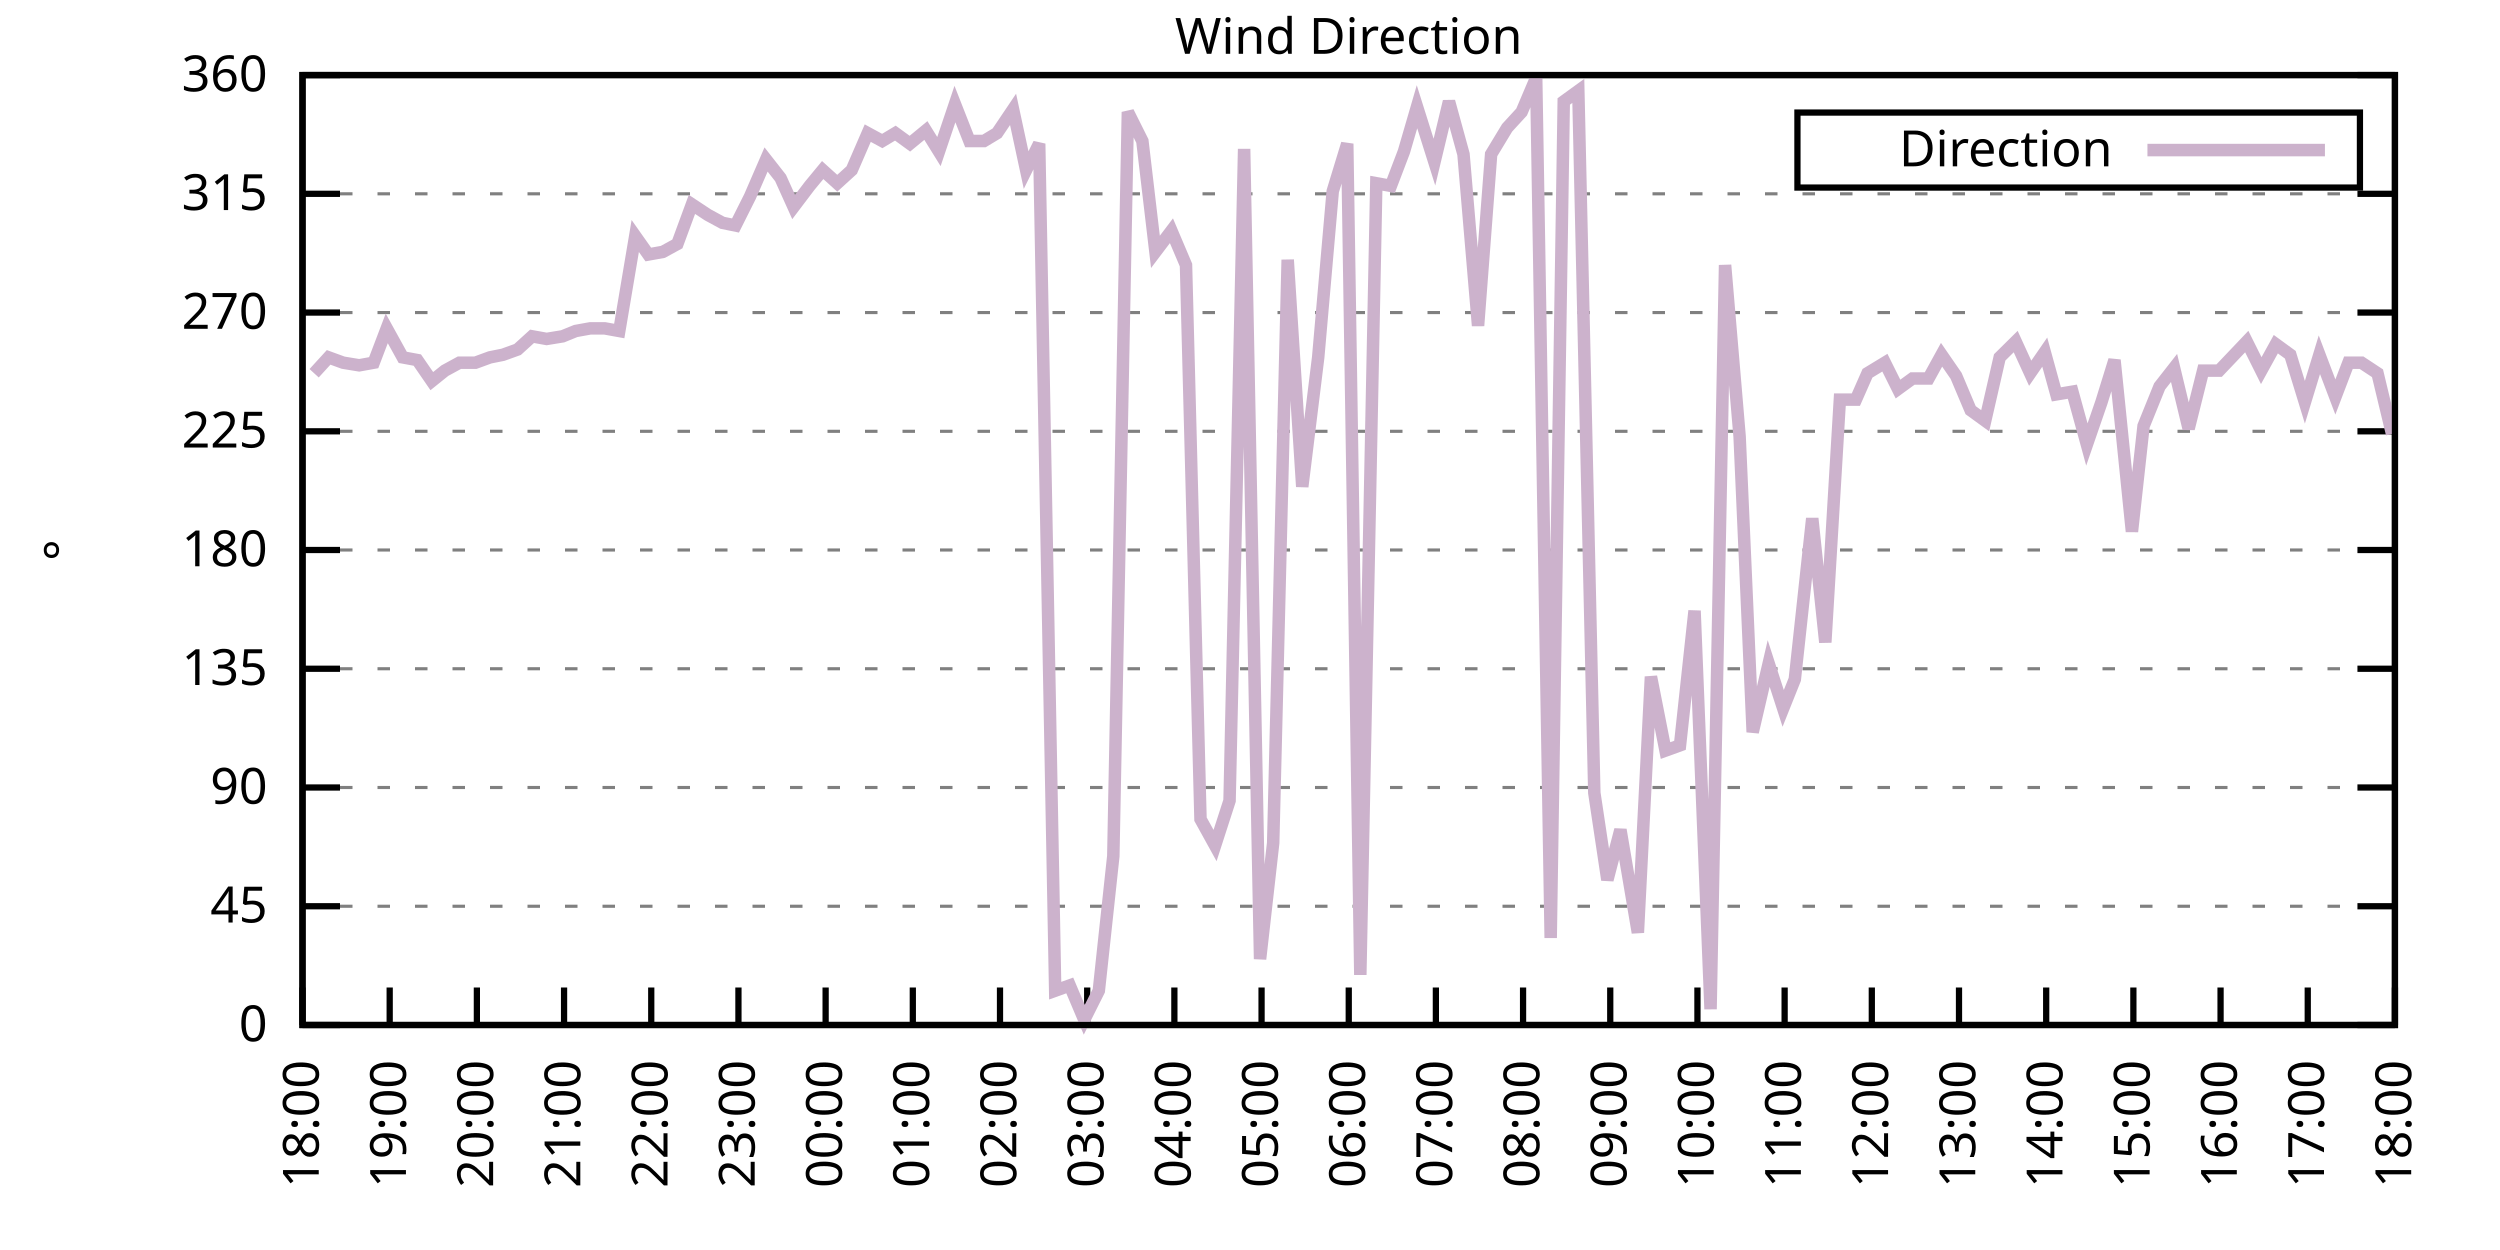
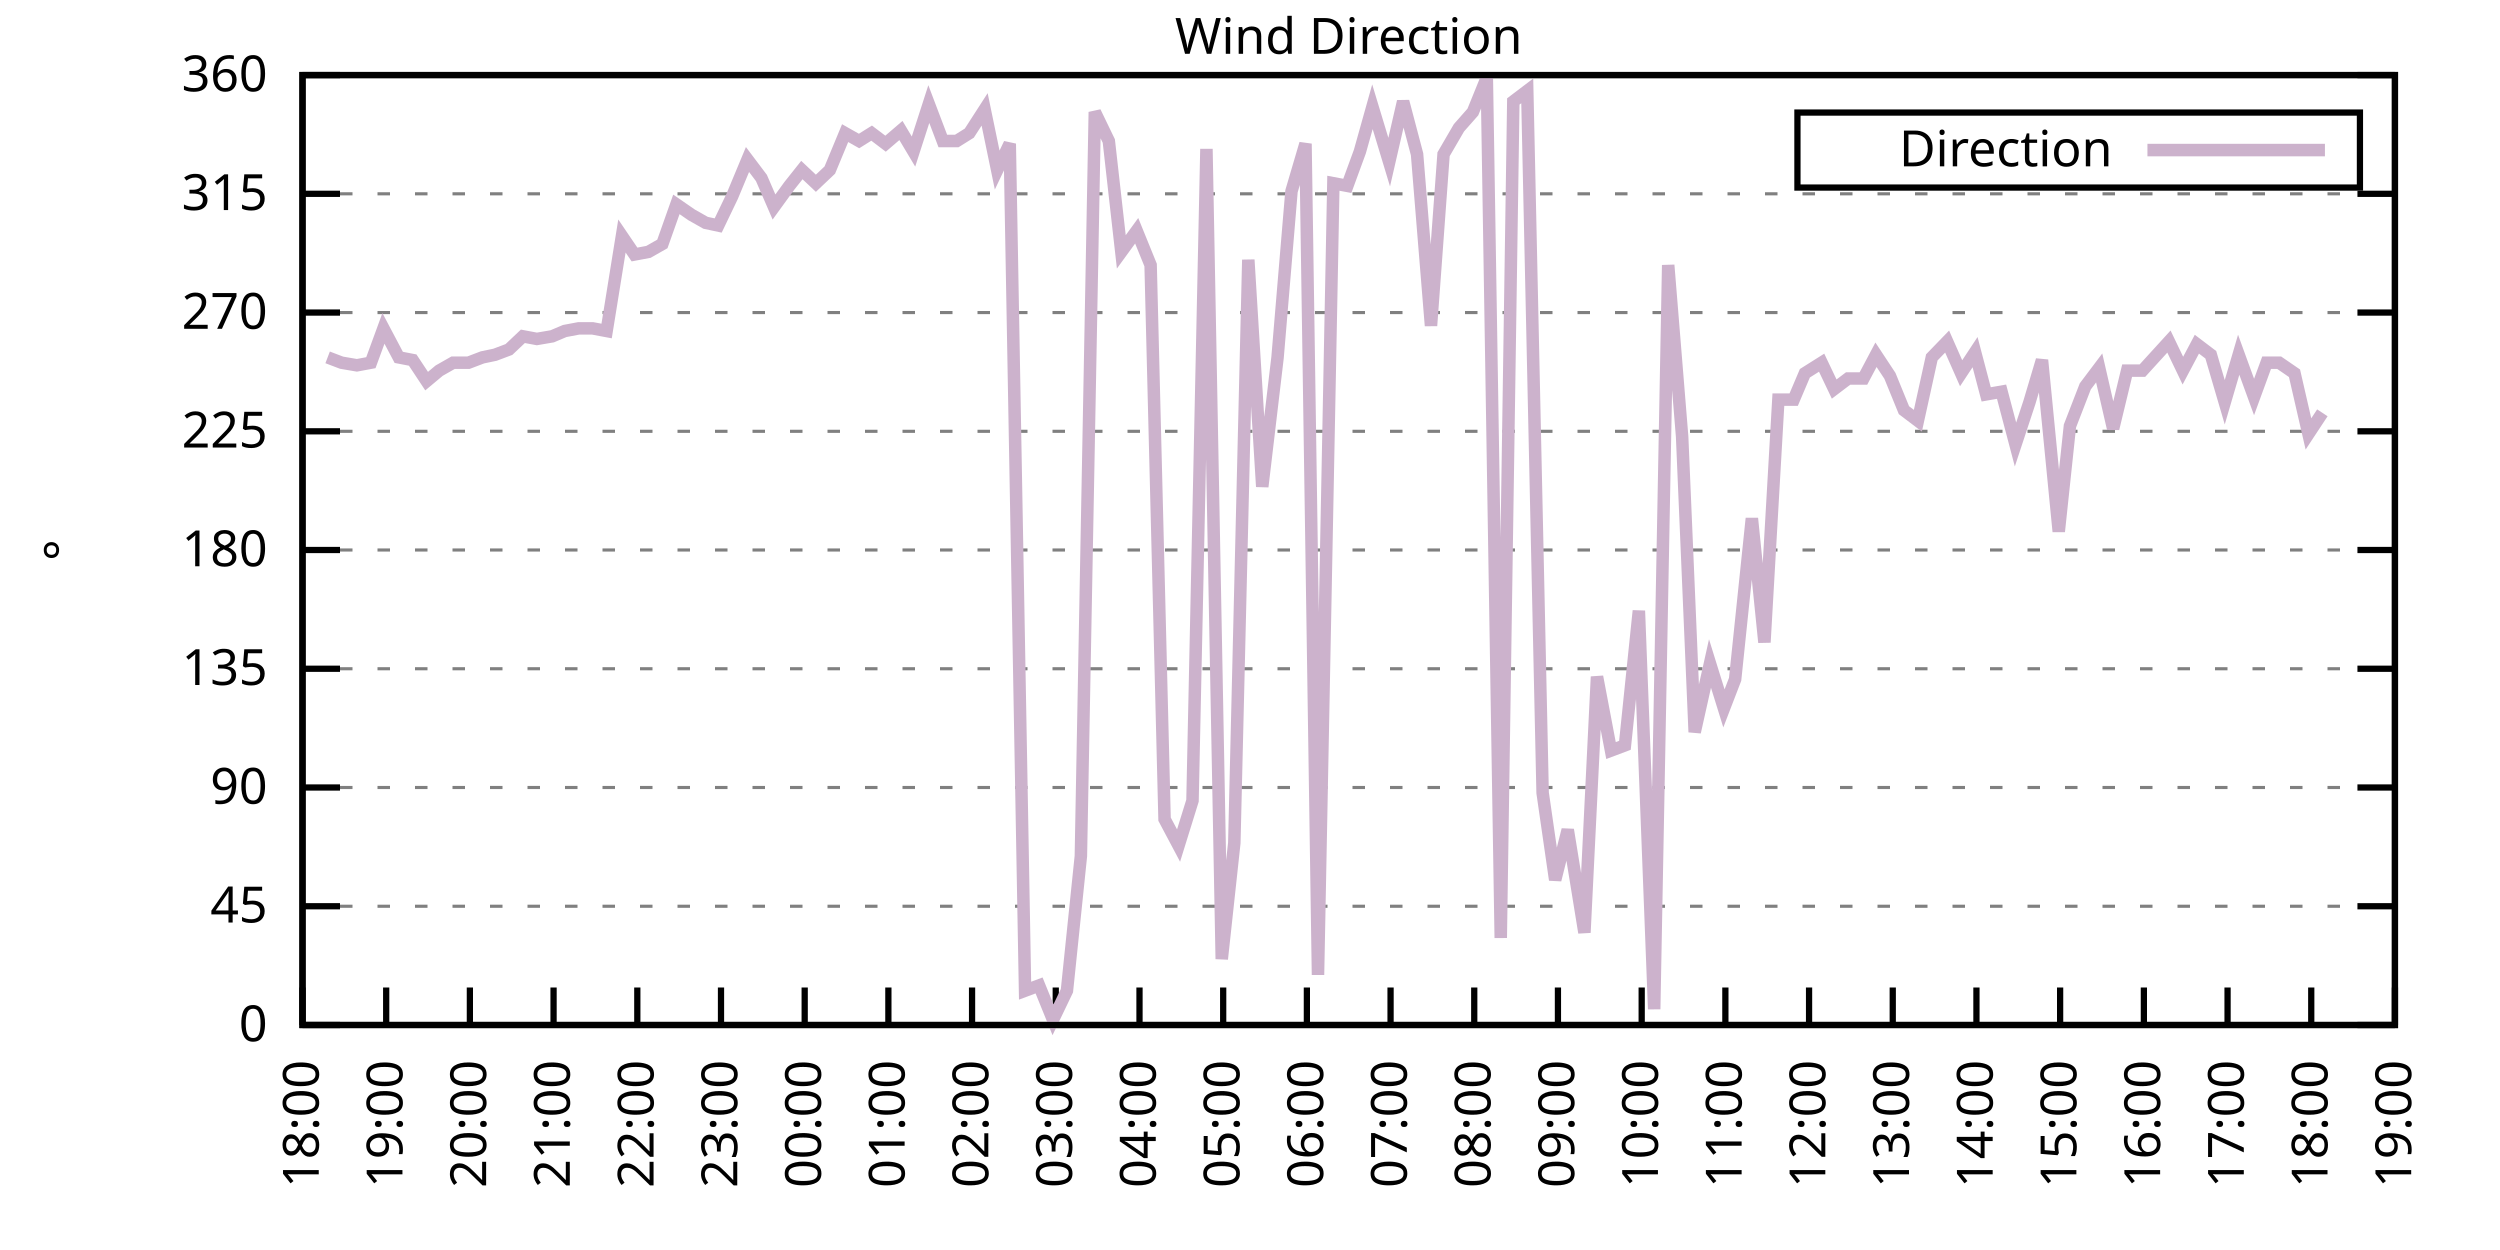
<svg xmlns="http://www.w3.org/2000/svg" xmlns:xlink="http://www.w3.org/1999/xlink" width="400" height="200" viewBox="0 0 400 200">
  <g id="gnuplot_canvas">
    <rect x="0" y="0" width="400" height="200" fill="none" />
    <defs>
      <circle id="gpDot" r="0.5" stroke-width="0.5" stroke="currentColor" />
      <path id="gpPt0" stroke-width="0.333" stroke="currentColor" d="M-1,0 h2 M0,-1 v2" />
      <path id="gpPt1" stroke-width="0.333" stroke="currentColor" d="M-1,-1 L1,1 M1,-1 L-1,1" />
      <path id="gpPt2" stroke-width="0.333" stroke="currentColor" d="M-1,0 L1,0 M0,-1 L0,1 M-1,-1 L1,1 M-1,1 L1,-1" />
      <rect id="gpPt3" stroke-width="0.333" stroke="currentColor" x="-1" y="-1" width="2" height="2" />
      <rect id="gpPt4" stroke-width="0.333" stroke="currentColor" fill="currentColor" x="-1" y="-1" width="2" height="2" />
      <circle id="gpPt5" stroke-width="0.333" stroke="currentColor" cx="0" cy="0" r="1" />
      <use xlink:href="#gpPt5" id="gpPt6" fill="currentColor" stroke="none" />
      <path id="gpPt7" stroke-width="0.333" stroke="currentColor" d="M0,-1.33 L-1.33,0.67 L1.33,0.67 z" />
      <use xlink:href="#gpPt7" id="gpPt8" fill="currentColor" stroke="none" />
      <use xlink:href="#gpPt7" id="gpPt9" stroke="currentColor" transform="rotate(180)" />
      <use xlink:href="#gpPt9" id="gpPt10" fill="currentColor" stroke="none" />
      <use xlink:href="#gpPt3" id="gpPt11" stroke="currentColor" transform="rotate(45)" />
      <use xlink:href="#gpPt11" id="gpPt12" fill="currentColor" stroke="none" />
      <path id="gpPt13" stroke-width="0.333" stroke="currentColor" d="M0,1.330 L1.265,0.411 L0.782,-1.067 L-0.782,-1.076 L-1.265,0.411 z" />
      <use xlink:href="#gpPt13" id="gpPt14" fill="currentColor" stroke="none" />
      <filter id="textbox" filterUnits="objectBoundingBox" x="0" y="0" height="1" width="1">
        <feFlood flood-color="white" flood-opacity="1" result="bgnd" />
        <feComposite in="SourceGraphic" in2="bgnd" operator="atop" />
      </filter>
      <filter id="greybox" filterUnits="objectBoundingBox" x="0" y="0" height="1" width="1">
        <feFlood flood-color="lightgrey" flood-opacity="1" result="grey" />
        <feComposite in="SourceGraphic" in2="grey" operator="atop" />
      </filter>
    </defs>
    <g fill="none" color="white" stroke="currentColor" stroke-width="1.00" stroke-linecap="butt" stroke-linejoin="miter">
</g>
    <g fill="none" color="black" stroke="currentColor" stroke-width="1.00" stroke-linecap="butt" stroke-linejoin="miter">
      <g stroke="none" shape-rendering="crispEdges">
        <polygon fill="rgb(255, 255, 255)" points="48.40,164.00 383.18,164.00 383.18,12.02 48.40,12.02 " />
      </g>
    </g>
    <g fill="none" color="black" stroke="currentColor" stroke-width="1.00" stroke-linecap="butt" stroke-linejoin="miter">
</g>
    <g fill="none" color="black" stroke="black" stroke-width="0.50" stroke-linecap="butt" stroke-linejoin="miter">
</g>
    <g fill="none" color="gray" stroke="currentColor" stroke-width="0.50" stroke-linecap="butt" stroke-linejoin="miter">
      <path stroke="gray" stroke-dasharray="2,4" class="gridline" d="M48.40,164.00 L383.19,164.00  " />
    </g>
    <g fill="none" color="gray" stroke="gray" stroke-width="1.00" stroke-linecap="butt" stroke-linejoin="miter">
</g>
    <g fill="none" color="black" stroke="currentColor" stroke-width="1.00" stroke-linecap="butt" stroke-linejoin="miter">
      <path stroke="black" d="M48.40,164.00 L54.40,164.00 M383.19,164.00 L377.19,164.00  " />
      <g transform="translate(42.80,166.60)" stroke="none" fill="black" font-family="Sans" font-size="8.00" text-anchor="end">
        <text>
          <tspan font-family="Sans"> 0</tspan>
        </text>
      </g>
    </g>
    <g fill="none" color="black" stroke="currentColor" stroke-width="1.00" stroke-linecap="butt" stroke-linejoin="miter">
</g>
    <g fill="none" color="black" stroke="black" stroke-width="0.50" stroke-linecap="butt" stroke-linejoin="miter">
</g>
    <g fill="none" color="gray" stroke="currentColor" stroke-width="0.50" stroke-linecap="butt" stroke-linejoin="miter">
      <path stroke="gray" stroke-dasharray="2,4" class="gridline" d="M48.40,145.00 L383.19,145.00  " />
    </g>
    <g fill="none" color="gray" stroke="gray" stroke-width="1.00" stroke-linecap="butt" stroke-linejoin="miter">
</g>
    <g fill="none" color="black" stroke="currentColor" stroke-width="1.00" stroke-linecap="butt" stroke-linejoin="miter">
      <path stroke="black" d="M48.40,145.00 L54.40,145.00 M383.19,145.00 L377.19,145.00  " />
      <g transform="translate(42.80,147.60)" stroke="none" fill="black" font-family="Sans" font-size="8.00" text-anchor="end">
        <text>
          <tspan font-family="Sans"> 45</tspan>
        </text>
      </g>
    </g>
    <g fill="none" color="black" stroke="currentColor" stroke-width="1.00" stroke-linecap="butt" stroke-linejoin="miter">
</g>
    <g fill="none" color="black" stroke="black" stroke-width="0.50" stroke-linecap="butt" stroke-linejoin="miter">
</g>
    <g fill="none" color="gray" stroke="currentColor" stroke-width="0.50" stroke-linecap="butt" stroke-linejoin="miter">
      <path stroke="gray" stroke-dasharray="2,4" class="gridline" d="M48.40,126.00 L383.19,126.00  " />
    </g>
    <g fill="none" color="gray" stroke="gray" stroke-width="1.00" stroke-linecap="butt" stroke-linejoin="miter">
</g>
    <g fill="none" color="black" stroke="currentColor" stroke-width="1.00" stroke-linecap="butt" stroke-linejoin="miter">
      <path stroke="black" d="M48.40,126.00 L54.40,126.00 M383.19,126.00 L377.19,126.00  " />
      <g transform="translate(42.80,128.60)" stroke="none" fill="black" font-family="Sans" font-size="8.00" text-anchor="end">
        <text>
          <tspan font-family="Sans"> 90</tspan>
        </text>
      </g>
    </g>
    <g fill="none" color="black" stroke="currentColor" stroke-width="1.00" stroke-linecap="butt" stroke-linejoin="miter">
</g>
    <g fill="none" color="black" stroke="black" stroke-width="0.50" stroke-linecap="butt" stroke-linejoin="miter">
</g>
    <g fill="none" color="gray" stroke="currentColor" stroke-width="0.50" stroke-linecap="butt" stroke-linejoin="miter">
      <path stroke="gray" stroke-dasharray="2,4" class="gridline" d="M48.40,107.00 L383.19,107.00  " />
    </g>
    <g fill="none" color="gray" stroke="gray" stroke-width="1.00" stroke-linecap="butt" stroke-linejoin="miter">
</g>
    <g fill="none" color="black" stroke="currentColor" stroke-width="1.00" stroke-linecap="butt" stroke-linejoin="miter">
      <path stroke="black" d="M48.40,107.00 L54.40,107.00 M383.19,107.00 L377.19,107.00  " />
      <g transform="translate(42.80,109.60)" stroke="none" fill="black" font-family="Sans" font-size="8.00" text-anchor="end">
        <text>
          <tspan font-family="Sans"> 135</tspan>
        </text>
      </g>
    </g>
    <g fill="none" color="black" stroke="currentColor" stroke-width="1.00" stroke-linecap="butt" stroke-linejoin="miter">
</g>
    <g fill="none" color="black" stroke="black" stroke-width="0.50" stroke-linecap="butt" stroke-linejoin="miter">
</g>
    <g fill="none" color="gray" stroke="currentColor" stroke-width="0.50" stroke-linecap="butt" stroke-linejoin="miter">
      <path stroke="gray" stroke-dasharray="2,4" class="gridline" d="M48.40,88.00 L383.19,88.00  " />
    </g>
    <g fill="none" color="gray" stroke="gray" stroke-width="1.00" stroke-linecap="butt" stroke-linejoin="miter">
</g>
    <g fill="none" color="black" stroke="currentColor" stroke-width="1.00" stroke-linecap="butt" stroke-linejoin="miter">
      <path stroke="black" d="M48.40,88.00 L54.40,88.00 M383.19,88.00 L377.19,88.00  " />
      <g transform="translate(42.80,90.60)" stroke="none" fill="black" font-family="Sans" font-size="8.00" text-anchor="end">
        <text>
          <tspan font-family="Sans"> 180</tspan>
        </text>
      </g>
    </g>
    <g fill="none" color="black" stroke="currentColor" stroke-width="1.00" stroke-linecap="butt" stroke-linejoin="miter">
</g>
    <g fill="none" color="black" stroke="black" stroke-width="0.50" stroke-linecap="butt" stroke-linejoin="miter">
</g>
    <g fill="none" color="gray" stroke="currentColor" stroke-width="0.50" stroke-linecap="butt" stroke-linejoin="miter">
      <path stroke="gray" stroke-dasharray="2,4" class="gridline" d="M48.40,69.01 L383.19,69.01  " />
    </g>
    <g fill="none" color="gray" stroke="gray" stroke-width="1.00" stroke-linecap="butt" stroke-linejoin="miter">
</g>
    <g fill="none" color="black" stroke="currentColor" stroke-width="1.00" stroke-linecap="butt" stroke-linejoin="miter">
      <path stroke="black" d="M48.40,69.01 L54.40,69.01 M383.19,69.01 L377.19,69.01  " />
      <g transform="translate(42.80,71.61)" stroke="none" fill="black" font-family="Sans" font-size="8.00" text-anchor="end">
        <text>
          <tspan font-family="Sans"> 225</tspan>
        </text>
      </g>
    </g>
    <g fill="none" color="black" stroke="currentColor" stroke-width="1.00" stroke-linecap="butt" stroke-linejoin="miter">
</g>
    <g fill="none" color="black" stroke="black" stroke-width="0.50" stroke-linecap="butt" stroke-linejoin="miter">
</g>
    <g fill="none" color="gray" stroke="currentColor" stroke-width="0.50" stroke-linecap="butt" stroke-linejoin="miter">
      <path stroke="gray" stroke-dasharray="2,4" class="gridline" d="M48.40,50.01 L383.19,50.01  " />
    </g>
    <g fill="none" color="gray" stroke="gray" stroke-width="1.00" stroke-linecap="butt" stroke-linejoin="miter">
</g>
    <g fill="none" color="black" stroke="currentColor" stroke-width="1.00" stroke-linecap="butt" stroke-linejoin="miter">
      <path stroke="black" d="M48.40,50.01 L54.40,50.01 M383.19,50.01 L377.19,50.01  " />
      <g transform="translate(42.80,52.61)" stroke="none" fill="black" font-family="Sans" font-size="8.00" text-anchor="end">
        <text>
          <tspan font-family="Sans"> 270</tspan>
        </text>
      </g>
    </g>
    <g fill="none" color="black" stroke="currentColor" stroke-width="1.00" stroke-linecap="butt" stroke-linejoin="miter">
</g>
    <g fill="none" color="black" stroke="black" stroke-width="0.50" stroke-linecap="butt" stroke-linejoin="miter">
</g>
    <g fill="none" color="gray" stroke="currentColor" stroke-width="0.50" stroke-linecap="butt" stroke-linejoin="miter">
      <path stroke="gray" stroke-dasharray="2,4" class="gridline" d="M48.40,31.01 L383.19,31.01  " />
    </g>
    <g fill="none" color="gray" stroke="gray" stroke-width="1.00" stroke-linecap="butt" stroke-linejoin="miter">
</g>
    <g fill="none" color="black" stroke="currentColor" stroke-width="1.00" stroke-linecap="butt" stroke-linejoin="miter">
      <path stroke="black" d="M48.40,31.01 L54.40,31.01 M383.19,31.01 L377.19,31.01  " />
      <g transform="translate(42.80,33.61)" stroke="none" fill="black" font-family="Sans" font-size="8.00" text-anchor="end">
        <text>
          <tspan font-family="Sans"> 315</tspan>
        </text>
      </g>
    </g>
    <g fill="none" color="black" stroke="currentColor" stroke-width="1.00" stroke-linecap="butt" stroke-linejoin="miter">
</g>
    <g fill="none" color="black" stroke="black" stroke-width="0.50" stroke-linecap="butt" stroke-linejoin="miter">
</g>
    <g fill="none" color="gray" stroke="currentColor" stroke-width="0.50" stroke-linecap="butt" stroke-linejoin="miter">
      <path stroke="gray" stroke-dasharray="2,4" class="gridline" d="M48.40,12.01 L383.19,12.01  " />
    </g>
    <g fill="none" color="gray" stroke="gray" stroke-width="1.00" stroke-linecap="butt" stroke-linejoin="miter">
</g>
    <g fill="none" color="black" stroke="currentColor" stroke-width="1.00" stroke-linecap="butt" stroke-linejoin="miter">
      <path stroke="black" d="M48.40,12.01 L54.40,12.01 M383.19,12.01 L377.19,12.01  " />
      <g transform="translate(42.80,14.61)" stroke="none" fill="black" font-family="Sans" font-size="8.00" text-anchor="end">
        <text>
          <tspan font-family="Sans"> 360</tspan>
        </text>
      </g>
    </g>
    <g fill="none" color="black" stroke="currentColor" stroke-width="1.00" stroke-linecap="butt" stroke-linejoin="miter">
      <path stroke="black" d="M48.40,164.00 L48.40,158.00  " />
      <g transform="translate(51.00,169.60) rotate(270.00)" stroke="none" fill="black" font-family="Sans" font-size="8.00" text-anchor="end">
        <text>
          <tspan font-family="Sans">18:00</tspan>
        </text>
      </g>
    </g>
    <g fill="none" color="black" stroke="currentColor" stroke-width="1.00" stroke-linecap="butt" stroke-linejoin="miter">
-       <path stroke="black" d="M62.35,164.00 L62.35,158.00  " />
-       <g transform="translate(64.95,169.60) rotate(270.00)" stroke="none" fill="black" font-family="Sans" font-size="8.00" text-anchor="end">
+       <path stroke="black" d="M61.79,164.00 L61.79,158.00  " />
+       <g transform="translate(64.39,169.60) rotate(270.00)" stroke="none" fill="black" font-family="Sans" font-size="8.00" text-anchor="end">
        <text>
          <tspan font-family="Sans">19:00</tspan>
        </text>
      </g>
    </g>
    <g fill="none" color="black" stroke="currentColor" stroke-width="1.00" stroke-linecap="butt" stroke-linejoin="miter">
-       <path stroke="black" d="M76.30,164.00 L76.30,158.00  " />
-       <g transform="translate(78.90,169.60) rotate(270.00)" stroke="none" fill="black" font-family="Sans" font-size="8.00" text-anchor="end">
+       <path stroke="black" d="M75.18,164.00 L75.18,158.00  " />
+       <g transform="translate(77.78,169.60) rotate(270.00)" stroke="none" fill="black" font-family="Sans" font-size="8.00" text-anchor="end">
        <text>
          <tspan font-family="Sans">20:00</tspan>
        </text>
      </g>
    </g>
    <g fill="none" color="black" stroke="currentColor" stroke-width="1.00" stroke-linecap="butt" stroke-linejoin="miter">
-       <path stroke="black" d="M90.25,164.00 L90.25,158.00  " />
-       <g transform="translate(92.85,169.60) rotate(270.00)" stroke="none" fill="black" font-family="Sans" font-size="8.00" text-anchor="end">
+       <path stroke="black" d="M88.57,164.00 L88.57,158.00  " />
+       <g transform="translate(91.17,169.60) rotate(270.00)" stroke="none" fill="black" font-family="Sans" font-size="8.00" text-anchor="end">
        <text>
          <tspan font-family="Sans">21:00</tspan>
        </text>
      </g>
    </g>
    <g fill="none" color="black" stroke="currentColor" stroke-width="1.00" stroke-linecap="butt" stroke-linejoin="miter">
-       <path stroke="black" d="M104.20,164.00 L104.20,158.00  " />
-       <g transform="translate(106.80,169.60) rotate(270.00)" stroke="none" fill="black" font-family="Sans" font-size="8.00" text-anchor="end">
+       <path stroke="black" d="M101.97,164.00 L101.97,158.00  " />
+       <g transform="translate(104.57,169.60) rotate(270.00)" stroke="none" fill="black" font-family="Sans" font-size="8.00" text-anchor="end">
        <text>
          <tspan font-family="Sans">22:00</tspan>
        </text>
      </g>
    </g>
    <g fill="none" color="black" stroke="currentColor" stroke-width="1.00" stroke-linecap="butt" stroke-linejoin="miter">
-       <path stroke="black" d="M118.15,164.00 L118.15,158.00  " />
-       <g transform="translate(120.75,169.60) rotate(270.00)" stroke="none" fill="black" font-family="Sans" font-size="8.00" text-anchor="end">
+       <path stroke="black" d="M115.36,164.00 L115.36,158.00  " />
+       <g transform="translate(117.96,169.60) rotate(270.00)" stroke="none" fill="black" font-family="Sans" font-size="8.00" text-anchor="end">
        <text>
          <tspan font-family="Sans">23:00</tspan>
        </text>
      </g>
    </g>
    <g fill="none" color="black" stroke="currentColor" stroke-width="1.00" stroke-linecap="butt" stroke-linejoin="miter">
-       <path stroke="black" d="M132.10,164.00 L132.10,158.00  " />
-       <g transform="translate(134.70,169.60) rotate(270.00)" stroke="none" fill="black" font-family="Sans" font-size="8.00" text-anchor="end">
+       <path stroke="black" d="M128.75,164.00 L128.75,158.00  " />
+       <g transform="translate(131.35,169.60) rotate(270.00)" stroke="none" fill="black" font-family="Sans" font-size="8.00" text-anchor="end">
        <text>
          <tspan font-family="Sans">00:00</tspan>
        </text>
      </g>
    </g>
    <g fill="none" color="black" stroke="currentColor" stroke-width="1.00" stroke-linecap="butt" stroke-linejoin="miter">
-       <path stroke="black" d="M146.05,164.00 L146.05,158.00  " />
-       <g transform="translate(148.65,169.60) rotate(270.00)" stroke="none" fill="black" font-family="Sans" font-size="8.00" text-anchor="end">
+       <path stroke="black" d="M142.14,164.00 L142.14,158.00  " />
+       <g transform="translate(144.74,169.60) rotate(270.00)" stroke="none" fill="black" font-family="Sans" font-size="8.00" text-anchor="end">
        <text>
          <tspan font-family="Sans">01:00</tspan>
        </text>
      </g>
    </g>
    <g fill="none" color="black" stroke="currentColor" stroke-width="1.00" stroke-linecap="butt" stroke-linejoin="miter">
-       <path stroke="black" d="M160.00,164.00 L160.00,158.00  " />
-       <g transform="translate(162.60,169.60) rotate(270.00)" stroke="none" fill="black" font-family="Sans" font-size="8.00" text-anchor="end">
+       <path stroke="black" d="M155.53,164.00 L155.53,158.00  " />
+       <g transform="translate(158.13,169.60) rotate(270.00)" stroke="none" fill="black" font-family="Sans" font-size="8.00" text-anchor="end">
        <text>
          <tspan font-family="Sans">02:00</tspan>
        </text>
      </g>
    </g>
    <g fill="none" color="black" stroke="currentColor" stroke-width="1.00" stroke-linecap="butt" stroke-linejoin="miter">
-       <path stroke="black" d="M173.95,164.00 L173.95,158.00  " />
-       <g transform="translate(176.55,169.60) rotate(270.00)" stroke="none" fill="black" font-family="Sans" font-size="8.00" text-anchor="end">
+       <path stroke="black" d="M168.92,164.00 L168.92,158.00  " />
+       <g transform="translate(171.52,169.60) rotate(270.00)" stroke="none" fill="black" font-family="Sans" font-size="8.00" text-anchor="end">
        <text>
          <tspan font-family="Sans">03:00</tspan>
        </text>
      </g>
    </g>
    <g fill="none" color="black" stroke="currentColor" stroke-width="1.00" stroke-linecap="butt" stroke-linejoin="miter">
-       <path stroke="black" d="M187.90,164.00 L187.90,158.00  " />
-       <g transform="translate(190.50,169.60) rotate(270.00)" stroke="none" fill="black" font-family="Sans" font-size="8.00" text-anchor="end">
+       <path stroke="black" d="M182.32,164.00 L182.32,158.00  " />
+       <g transform="translate(184.92,169.60) rotate(270.00)" stroke="none" fill="black" font-family="Sans" font-size="8.00" text-anchor="end">
        <text>
          <tspan font-family="Sans">04:00</tspan>
        </text>
      </g>
    </g>
    <g fill="none" color="black" stroke="currentColor" stroke-width="1.00" stroke-linecap="butt" stroke-linejoin="miter">
-       <path stroke="black" d="M201.85,164.00 L201.85,158.00  " />
-       <g transform="translate(204.45,169.60) rotate(270.00)" stroke="none" fill="black" font-family="Sans" font-size="8.00" text-anchor="end">
+       <path stroke="black" d="M195.71,164.00 L195.71,158.00  " />
+       <g transform="translate(198.31,169.60) rotate(270.00)" stroke="none" fill="black" font-family="Sans" font-size="8.00" text-anchor="end">
        <text>
          <tspan font-family="Sans">05:00</tspan>
        </text>
      </g>
    </g>
    <g fill="none" color="black" stroke="currentColor" stroke-width="1.00" stroke-linecap="butt" stroke-linejoin="miter">
-       <path stroke="black" d="M215.80,164.00 L215.80,158.00  " />
-       <g transform="translate(218.40,169.60) rotate(270.00)" stroke="none" fill="black" font-family="Sans" font-size="8.00" text-anchor="end">
+       <path stroke="black" d="M209.10,164.00 L209.10,158.00  " />
+       <g transform="translate(211.70,169.60) rotate(270.00)" stroke="none" fill="black" font-family="Sans" font-size="8.00" text-anchor="end">
        <text>
          <tspan font-family="Sans">06:00</tspan>
        </text>
      </g>
    </g>
    <g fill="none" color="black" stroke="currentColor" stroke-width="1.00" stroke-linecap="butt" stroke-linejoin="miter">
-       <path stroke="black" d="M229.74,164.00 L229.74,158.00  " />
-       <g transform="translate(232.34,169.60) rotate(270.00)" stroke="none" fill="black" font-family="Sans" font-size="8.00" text-anchor="end">
+       <path stroke="black" d="M222.49,164.00 L222.49,158.00  " />
+       <g transform="translate(225.09,169.60) rotate(270.00)" stroke="none" fill="black" font-family="Sans" font-size="8.00" text-anchor="end">
        <text>
          <tspan font-family="Sans">07:00</tspan>
        </text>
      </g>
    </g>
    <g fill="none" color="black" stroke="currentColor" stroke-width="1.00" stroke-linecap="butt" stroke-linejoin="miter">
-       <path stroke="black" d="M243.69,164.00 L243.69,158.00  " />
-       <g transform="translate(246.29,169.60) rotate(270.00)" stroke="none" fill="black" font-family="Sans" font-size="8.00" text-anchor="end">
+       <path stroke="black" d="M235.88,164.00 L235.88,158.00  " />
+       <g transform="translate(238.48,169.60) rotate(270.00)" stroke="none" fill="black" font-family="Sans" font-size="8.00" text-anchor="end">
        <text>
          <tspan font-family="Sans">08:00</tspan>
        </text>
      </g>
    </g>
    <g fill="none" color="black" stroke="currentColor" stroke-width="1.00" stroke-linecap="butt" stroke-linejoin="miter">
-       <path stroke="black" d="M257.64,164.00 L257.64,158.00  " />
-       <g transform="translate(260.24,169.60) rotate(270.00)" stroke="none" fill="black" font-family="Sans" font-size="8.00" text-anchor="end">
+       <path stroke="black" d="M249.27,164.00 L249.27,158.00  " />
+       <g transform="translate(251.87,169.60) rotate(270.00)" stroke="none" fill="black" font-family="Sans" font-size="8.00" text-anchor="end">
        <text>
          <tspan font-family="Sans">09:00</tspan>
        </text>
      </g>
    </g>
    <g fill="none" color="black" stroke="currentColor" stroke-width="1.00" stroke-linecap="butt" stroke-linejoin="miter">
-       <path stroke="black" d="M271.59,164.00 L271.59,158.00  " />
-       <g transform="translate(274.19,169.60) rotate(270.00)" stroke="none" fill="black" font-family="Sans" font-size="8.00" text-anchor="end">
+       <path stroke="black" d="M262.67,164.00 L262.67,158.00  " />
+       <g transform="translate(265.27,169.60) rotate(270.00)" stroke="none" fill="black" font-family="Sans" font-size="8.00" text-anchor="end">
        <text>
          <tspan font-family="Sans">10:00</tspan>
        </text>
      </g>
    </g>
    <g fill="none" color="black" stroke="currentColor" stroke-width="1.00" stroke-linecap="butt" stroke-linejoin="miter">
-       <path stroke="black" d="M285.54,164.00 L285.54,158.00  " />
-       <g transform="translate(288.14,169.60) rotate(270.00)" stroke="none" fill="black" font-family="Sans" font-size="8.00" text-anchor="end">
+       <path stroke="black" d="M276.06,164.00 L276.06,158.00  " />
+       <g transform="translate(278.66,169.60) rotate(270.00)" stroke="none" fill="black" font-family="Sans" font-size="8.00" text-anchor="end">
        <text>
          <tspan font-family="Sans">11:00</tspan>
        </text>
      </g>
    </g>
    <g fill="none" color="black" stroke="currentColor" stroke-width="1.00" stroke-linecap="butt" stroke-linejoin="miter">
-       <path stroke="black" d="M299.49,164.00 L299.49,158.00  " />
-       <g transform="translate(302.09,169.60) rotate(270.00)" stroke="none" fill="black" font-family="Sans" font-size="8.00" text-anchor="end">
+       <path stroke="black" d="M289.45,164.00 L289.45,158.00  " />
+       <g transform="translate(292.05,169.60) rotate(270.00)" stroke="none" fill="black" font-family="Sans" font-size="8.00" text-anchor="end">
        <text>
          <tspan font-family="Sans">12:00</tspan>
        </text>
      </g>
    </g>
    <g fill="none" color="black" stroke="currentColor" stroke-width="1.00" stroke-linecap="butt" stroke-linejoin="miter">
-       <path stroke="black" d="M313.44,164.00 L313.44,158.00  " />
-       <g transform="translate(316.04,169.60) rotate(270.00)" stroke="none" fill="black" font-family="Sans" font-size="8.00" text-anchor="end">
+       <path stroke="black" d="M302.84,164.00 L302.84,158.00  " />
+       <g transform="translate(305.44,169.60) rotate(270.00)" stroke="none" fill="black" font-family="Sans" font-size="8.00" text-anchor="end">
        <text>
          <tspan font-family="Sans">13:00</tspan>
        </text>
      </g>
    </g>
    <g fill="none" color="black" stroke="currentColor" stroke-width="1.00" stroke-linecap="butt" stroke-linejoin="miter">
-       <path stroke="black" d="M327.39,164.00 L327.39,158.00  " />
-       <g transform="translate(329.99,169.60) rotate(270.00)" stroke="none" fill="black" font-family="Sans" font-size="8.00" text-anchor="end">
+       <path stroke="black" d="M316.23,164.00 L316.23,158.00  " />
+       <g transform="translate(318.83,169.60) rotate(270.00)" stroke="none" fill="black" font-family="Sans" font-size="8.00" text-anchor="end">
        <text>
          <tspan font-family="Sans">14:00</tspan>
        </text>
      </g>
    </g>
    <g fill="none" color="black" stroke="currentColor" stroke-width="1.00" stroke-linecap="butt" stroke-linejoin="miter">
-       <path stroke="black" d="M341.34,164.00 L341.34,158.00  " />
-       <g transform="translate(343.94,169.60) rotate(270.00)" stroke="none" fill="black" font-family="Sans" font-size="8.00" text-anchor="end">
+       <path stroke="black" d="M329.62,164.00 L329.62,158.00  " />
+       <g transform="translate(332.22,169.60) rotate(270.00)" stroke="none" fill="black" font-family="Sans" font-size="8.00" text-anchor="end">
        <text>
          <tspan font-family="Sans">15:00</tspan>
        </text>
      </g>
    </g>
    <g fill="none" color="black" stroke="currentColor" stroke-width="1.00" stroke-linecap="butt" stroke-linejoin="miter">
-       <path stroke="black" d="M355.29,164.00 L355.29,158.00  " />
-       <g transform="translate(357.89,169.60) rotate(270.00)" stroke="none" fill="black" font-family="Sans" font-size="8.00" text-anchor="end">
+       <path stroke="black" d="M343.02,164.00 L343.02,158.00  " />
+       <g transform="translate(345.62,169.60) rotate(270.00)" stroke="none" fill="black" font-family="Sans" font-size="8.00" text-anchor="end">
        <text>
          <tspan font-family="Sans">16:00</tspan>
        </text>
      </g>
    </g>
    <g fill="none" color="black" stroke="currentColor" stroke-width="1.00" stroke-linecap="butt" stroke-linejoin="miter">
-       <path stroke="black" d="M369.24,164.00 L369.24,158.00  " />
-       <g transform="translate(371.84,169.60) rotate(270.00)" stroke="none" fill="black" font-family="Sans" font-size="8.00" text-anchor="end">
+       <path stroke="black" d="M356.41,164.00 L356.41,158.00  " />
+       <g transform="translate(359.01,169.60) rotate(270.00)" stroke="none" fill="black" font-family="Sans" font-size="8.00" text-anchor="end">
        <text>
          <tspan font-family="Sans">17:00</tspan>
+         </text>
+       </g>
+     </g>
+     <g fill="none" color="black" stroke="currentColor" stroke-width="1.00" stroke-linecap="butt" stroke-linejoin="miter">
+       <path stroke="black" d="M369.80,164.00 L369.80,158.00  " />
+       <g transform="translate(372.40,169.60) rotate(270.00)" stroke="none" fill="black" font-family="Sans" font-size="8.00" text-anchor="end">
+         <text>
+           <tspan font-family="Sans">18:00</tspan>
        </text>
      </g>
    </g>
    <g fill="none" color="black" stroke="currentColor" stroke-width="1.00" stroke-linecap="butt" stroke-linejoin="miter">
      <path stroke="black" d="M383.19,164.00 L383.19,158.00  " />
      <g transform="translate(385.79,169.60) rotate(270.00)" stroke="none" fill="black" font-family="Sans" font-size="8.00" text-anchor="end">
        <text>
-           <tspan font-family="Sans">18:00</tspan>
+           <tspan font-family="Sans">19:00</tspan>
        </text>
      </g>
    </g>
    <g fill="none" color="black" stroke="currentColor" stroke-width="1.00" stroke-linecap="butt" stroke-linejoin="miter">
</g>
    <g fill="none" color="black" stroke="currentColor" stroke-width="1.00" stroke-linecap="butt" stroke-linejoin="miter">
      <path stroke="black" d="M48.40,12.01 L48.40,164.00 L383.19,164.00 L383.19,12.01 L48.40,12.01 Z  " />
    </g>
    <g fill="none" color="black" stroke="currentColor" stroke-width="1.00" stroke-linecap="butt" stroke-linejoin="miter">
</g>
    <g fill="none" color="black" stroke="currentColor" stroke-width="1.00" stroke-linecap="butt" stroke-linejoin="miter">
      <path stroke="black" d="M287.59,30.01 L287.59,18.01 L377.59,18.01 L377.59,30.01 L287.59,30.01 Z  " />
    </g>
    <g id="Wind_direction_plot_1">
      <g fill="none" color="white" stroke="black" stroke-width="2.00" stroke-linecap="butt" stroke-linejoin="miter">
</g>
      <g fill="none" color="black" stroke="currentColor" stroke-width="2.00" stroke-linecap="butt" stroke-linejoin="miter">
        <g transform="translate(337.99,26.61)" stroke="none" fill="black" font-family="Sans" font-size="8.00" text-anchor="end">
          <text>
            <tspan font-family="Sans">Direction</tspan>
          </text>
        </g>
      </g>
      <g fill="none" color="black" stroke="currentColor" stroke-width="2.00" stroke-linecap="butt" stroke-linejoin="miter">
-         <path stroke="rgb(204, 178, 204)" d="M343.59,24.01 L371.99,24.01 M50.26,59.72 L52.58,57.18 L54.91,58.03 L57.47,58.45 L59.79,58.03 L61.88,52.54   L64.44,57.18 L66.77,57.61 L69.09,60.98 L71.18,59.30 L73.51,58.03 L76.07,58.03 L78.39,57.18 L80.48,56.76   L82.81,55.92 L85.13,53.81 L87.46,54.23 L90.02,53.81 L92.11,52.96 L94.43,52.54 L96.76,52.54 L99.08,52.96   L101.64,37.76 L103.73,40.72 L106.06,40.30 L108.38,39.03 L110.71,32.70 L113.27,34.39 L115.59,35.65 L117.68,36.08   L120.01,31.43 L122.57,25.52 L124.89,28.48 L126.98,33.12 L129.54,29.74 L131.63,27.21 L133.96,29.32 L136.28,27.21   L138.84,21.30 L141.16,22.56 L143.26,21.30 L145.58,22.99 L148.14,20.88 L150.23,24.25 L152.79,16.65 L155.11,22.56   L157.44,22.56 L159.53,21.30 L162.09,17.50 L164.18,27.21 L166.27,22.99 L168.83,158.51 L171.16,157.67 L173.48,163.16   L175.81,158.51 L178.13,136.98 L180.46,17.92 L182.78,22.56 L184.87,40.30 L187.43,36.92 L189.76,42.41 L192.08,131.07   L194.41,135.29 L196.73,128.11 L199.06,23.83 L201.61,153.45 L203.71,134.87 L206.03,41.56 L208.36,77.87 L210.91,57.18   L213.24,30.59 L215.56,22.99 L217.65,155.98 L220.21,29.32 L222.54,29.74 L224.63,24.25 L226.72,17.08 L229.51,25.94   L231.84,16.23 L234.16,24.68 L236.49,52.12 L238.58,24.68 L241.14,20.45 L243.46,17.92 L245.79,12.43 L248.11,150.07   L250.20,16.23 L252.53,14.54 L255.09,126.85 L257.18,140.78 L259.27,132.76 L262.06,149.22 L264.15,108.27 L266.48,120.09   L268.80,119.25 L271.13,97.72 L273.69,161.47 L276.01,42.41 L278.34,69.85 L280.43,117.14 L282.99,106.16 L285.31,113.34   L287.17,108.69 L289.96,82.94 L292.05,102.78 L294.38,63.94 L296.94,63.94 L298.80,59.72 L301.58,58.03 L303.68,62.25   L306.00,60.56 L308.56,60.56 L310.65,56.76 L312.98,60.14 L315.30,65.63 L317.63,67.32 L319.95,57.18 L322.51,54.65   L324.83,59.72 L327.16,56.34 L329.02,63.10 L331.58,62.67 L333.90,71.12 L336.23,64.36 L338.32,57.61 L341.11,85.05   L342.97,68.16 L345.53,61.83 L347.85,58.87 L350.18,68.58 L352.50,59.30 L355.06,59.30 L359.48,54.65 L361.80,59.30   L364.13,55.07 L366.45,56.76 L368.78,64.36 L371.10,56.76 L373.66,63.52 L375.75,58.03 L377.84,58.03 L380.40,59.72   L382.73,69.43  " />
+         <path stroke="rgb(204, 178, 204)" d="M343.59,24.01 L371.99,24.01 M52.42,57.18 L54.65,58.03 L57.10,58.45 L59.34,58.03 L61.35,52.54 L63.80,57.18   L66.03,57.61 L68.26,60.98 L70.27,59.30 L72.50,58.03 L74.96,58.03 L77.19,57.18 L79.20,56.76 L81.43,55.92   L83.66,53.81 L85.90,54.23 L88.35,53.81 L90.36,52.96 L92.59,52.54 L94.82,52.54 L97.06,52.96 L99.51,37.76   L101.52,40.72 L103.75,40.30 L105.98,39.03 L108.22,32.70 L110.67,34.39 L112.90,35.65 L114.91,36.08 L117.14,31.43   L119.60,25.52 L121.83,28.48 L123.84,33.12 L126.29,29.74 L128.30,27.21 L130.54,29.32 L132.77,27.21 L135.22,21.30   L137.45,22.56 L139.46,21.30 L141.69,22.99 L144.15,20.88 L146.16,24.25 L148.61,16.65 L150.85,22.56 L153.08,22.56   L155.09,21.30 L157.54,17.50 L159.55,27.21 L161.56,22.99 L164.01,158.51 L166.25,157.67 L168.48,163.16 L170.71,158.51   L172.94,136.98 L175.17,17.92 L177.41,22.56 L179.41,40.30 L181.87,36.92 L184.10,42.41 L186.33,131.07 L188.57,135.29   L190.80,128.11 L193.03,23.83 L195.48,153.45 L197.49,134.87 L199.73,41.56 L201.96,77.87 L204.41,57.18 L206.64,30.59   L208.88,22.99 L210.88,155.98 L213.34,29.32 L215.57,29.74 L217.58,24.25 L219.59,17.08 L222.27,25.94 L224.50,16.23   L226.73,24.68 L228.96,52.12 L230.97,24.68 L233.43,20.45 L235.66,17.92 L237.89,12.43 L240.12,150.07 L242.13,16.23   L244.36,14.54 L246.82,126.85 L248.83,140.78 L250.84,132.76 L253.51,149.22 L255.52,108.27 L257.76,120.09 L259.99,119.25   L262.22,97.72 L264.67,161.47 L266.91,42.41 L269.14,69.85 L271.15,117.14 L273.60,106.16 L275.83,113.34 L277.62,108.69   L280.30,82.94 L282.31,102.78 L284.54,63.94 L286.99,63.94 L288.78,59.72 L291.46,58.03 L293.47,62.25 L295.70,60.56   L298.15,60.56 L300.16,56.76 L302.39,60.14 L304.63,65.63 L306.86,67.32 L309.09,57.18 L311.54,54.65 L313.78,59.72   L316.01,56.34 L317.79,63.10 L320.25,62.67 L322.48,71.12 L324.71,64.36 L326.72,57.61 L329.40,85.05 L331.19,68.16   L333.64,61.83 L335.87,58.87 L338.10,68.58 L340.34,59.30 L342.79,59.30 L347.03,54.65 L349.26,59.30 L351.50,55.07   L353.73,56.76 L355.96,64.36 L358.19,56.76 L360.65,63.52 L362.66,58.03 L364.66,58.03 L367.12,59.72 L369.35,69.43   L371.58,66.05  " />
      </g>
    </g>
    <g fill="none" color="black" stroke="currentColor" stroke-width="2.00" stroke-linecap="butt" stroke-linejoin="miter">
</g>
    <g fill="none" color="black" stroke="black" stroke-width="1.00" stroke-linecap="butt" stroke-linejoin="miter">
</g>
    <g fill="none" color="black" stroke="currentColor" stroke-width="1.00" stroke-linecap="butt" stroke-linejoin="miter">
      <path stroke="black" d="M48.40,12.01 L48.40,164.00 L383.19,164.00 L383.19,12.01 L48.40,12.01 Z  " />
      <g transform="translate(12.80,88.01) rotate(270.00)" stroke="none" fill="black" font-family="Sans" font-size="8.00" text-anchor="middle">
        <text>
          <tspan font-family="Sans">°</tspan>
        </text>
      </g>
    </g>
    <g fill="none" color="black" stroke="currentColor" stroke-width="1.00" stroke-linecap="butt" stroke-linejoin="miter">
</g>
    <g fill="none" color="black" stroke="currentColor" stroke-width="1.00" stroke-linecap="butt" stroke-linejoin="miter">
      <g transform="translate(215.79,8.61)" stroke="none" fill="black" font-family="Sans" font-size="8.00" text-anchor="middle">
        <text>
          <tspan font-family="Sans">Wind Direction</tspan>
        </text>
      </g>
    </g>
    <g fill="none" color="black" stroke="currentColor" stroke-width="1.00" stroke-linecap="butt" stroke-linejoin="miter">
</g>
  </g>
</svg>
